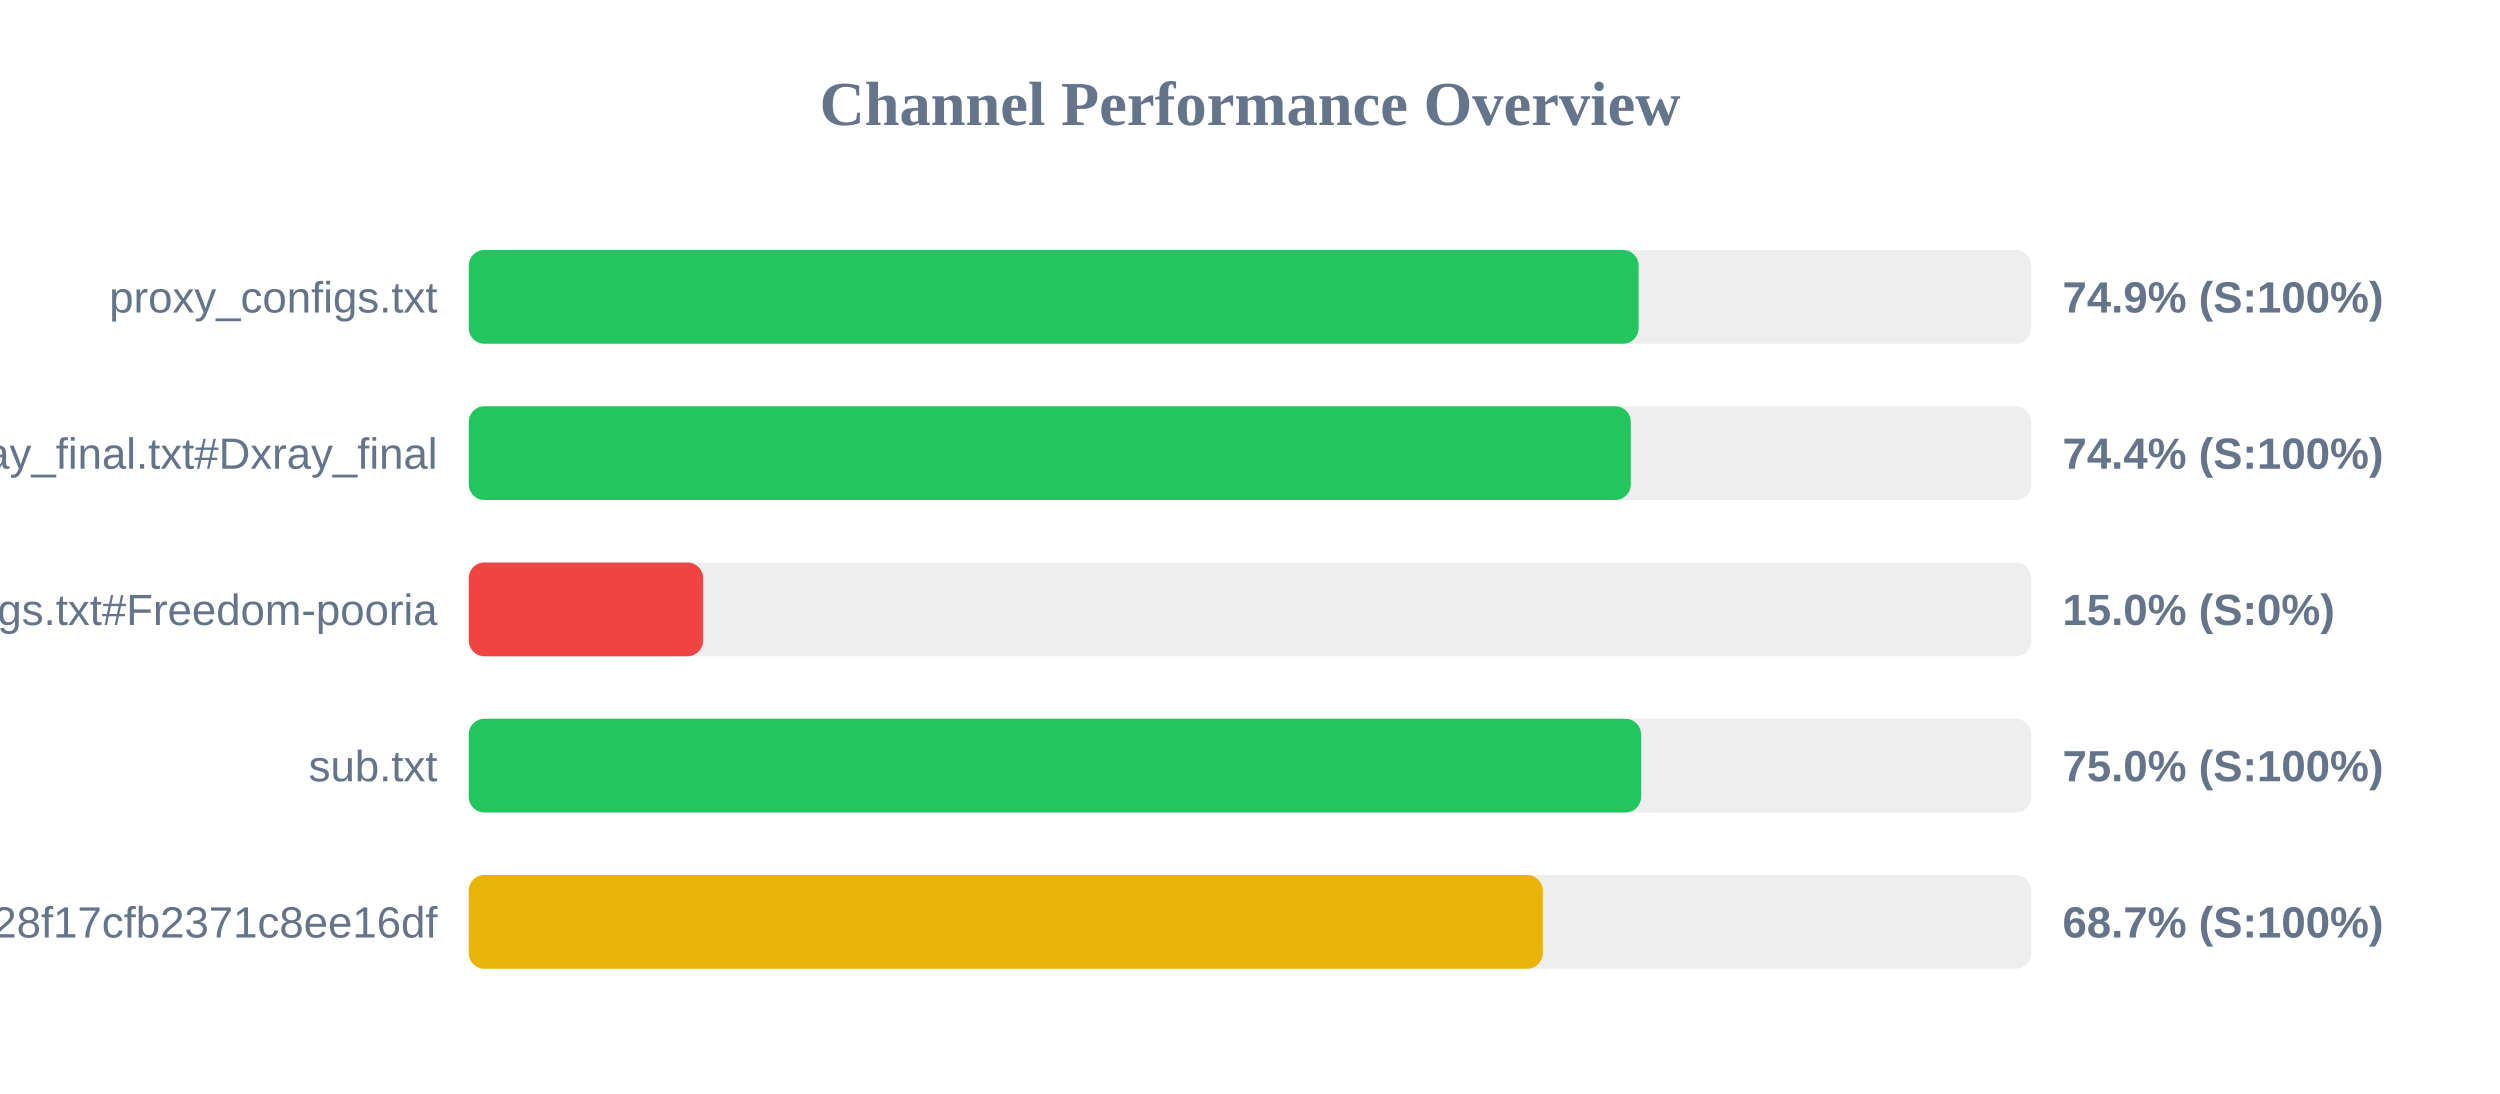
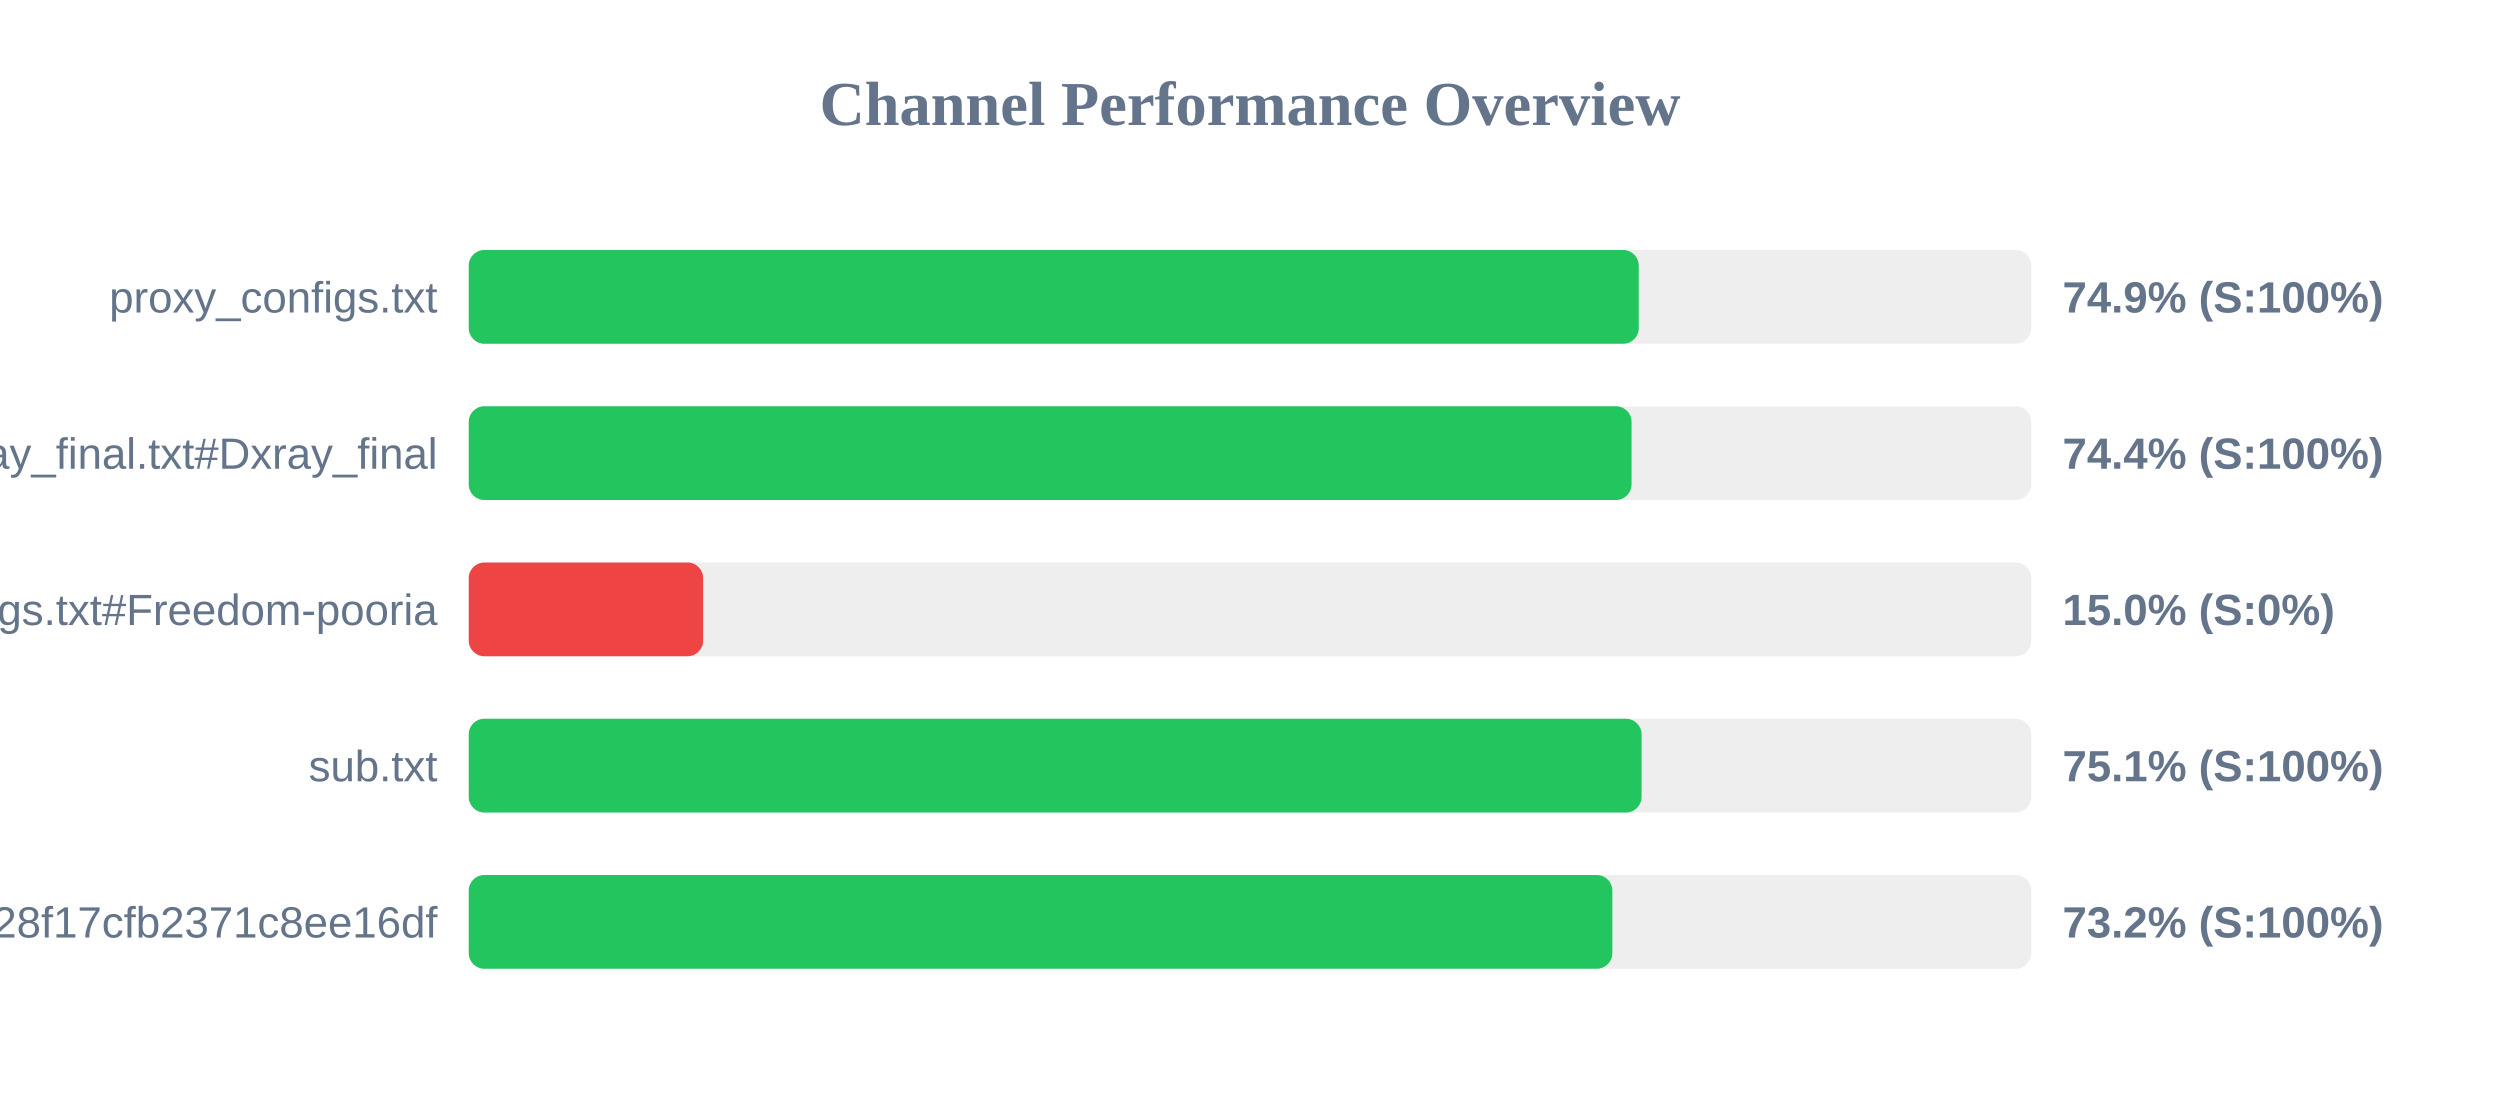
<svg xmlns="http://www.w3.org/2000/svg" width="800" height="350" version="1.1">
  <style>
        .row { font: 14px Arial; fill: #64748b; }
        .score { font: bold 14px Arial; fill: #64748b; }
    </style>
  <text x="400" y="40" text-anchor="middle" font-size="20px" font-weight="bold" fill="#64748b">Channel Performance Overview</text>
  <rect x="150" y="80" width="500" height="30" fill="#eee" rx="5" />
-   <rect x="150" y="80" width="374.35" height="30" fill="#22c55e" rx="5" />
+   <rect x="150" y="80" width="374.4" height="30" fill="#22c55e" rx="5" />
  <text x="140" y="100" text-anchor="end" class="row">proxy_configs.txt</text>
  <text x="660" y="100" text-anchor="start" class="score">74.9% (S:100%)</text>
  <rect x="150" y="130" width="500" height="30" fill="#eee" rx="5" />
-   <rect x="150" y="130" width="371.85" height="30" fill="#22c55e" rx="5" />
+   <rect x="150" y="130" width="372.1" height="30" fill="#22c55e" rx="5" />
  <text x="140" y="150" text-anchor="end" class="row">xray_final.txt#Dxray_final</text>
  <text x="660" y="150" text-anchor="start" class="score">74.4% (S:100%)</text>
  <rect x="150" y="180" width="500" height="30" fill="#eee" rx="5" />
  <rect x="150" y="180" width="75.0" height="30" fill="#ef4444" rx="5" />
  <text x="140" y="200" text-anchor="end" class="row">v2ray_configs.txt#Freedom-pooria</text>
  <text x="660" y="200" text-anchor="start" class="score">15.0% (S:0%)</text>
  <rect x="150" y="230" width="500" height="30" fill="#eee" rx="5" />
-   <rect x="150" y="230" width="375.15" height="30" fill="#22c55e" rx="5" />
+   <rect x="150" y="230" width="375.3" height="30" fill="#22c55e" rx="5" />
  <text x="140" y="250" text-anchor="end" class="row">sub.txt</text>
-   <text x="660" y="250" text-anchor="start" class="score">75.0% (S:100%)</text>
+   <text x="660" y="250" text-anchor="start" class="score">75.1% (S:100%)</text>
  <rect x="150" y="280" width="500" height="30" fill="#eee" rx="5" />
-   <rect x="150" y="280" width="343.7" height="30" fill="#eab308" rx="5" />
+   <rect x="150" y="280" width="365.95" height="30" fill="#22c55e" rx="5" />
  <text x="140" y="300" text-anchor="end" class="row">?token=fedfed7b41b828f17cfb2371c8ee16df</text>
-   <text x="660" y="300" text-anchor="start" class="score">68.7% (S:100%)</text>
+   <text x="660" y="300" text-anchor="start" class="score">73.2% (S:100%)</text>
</svg>
